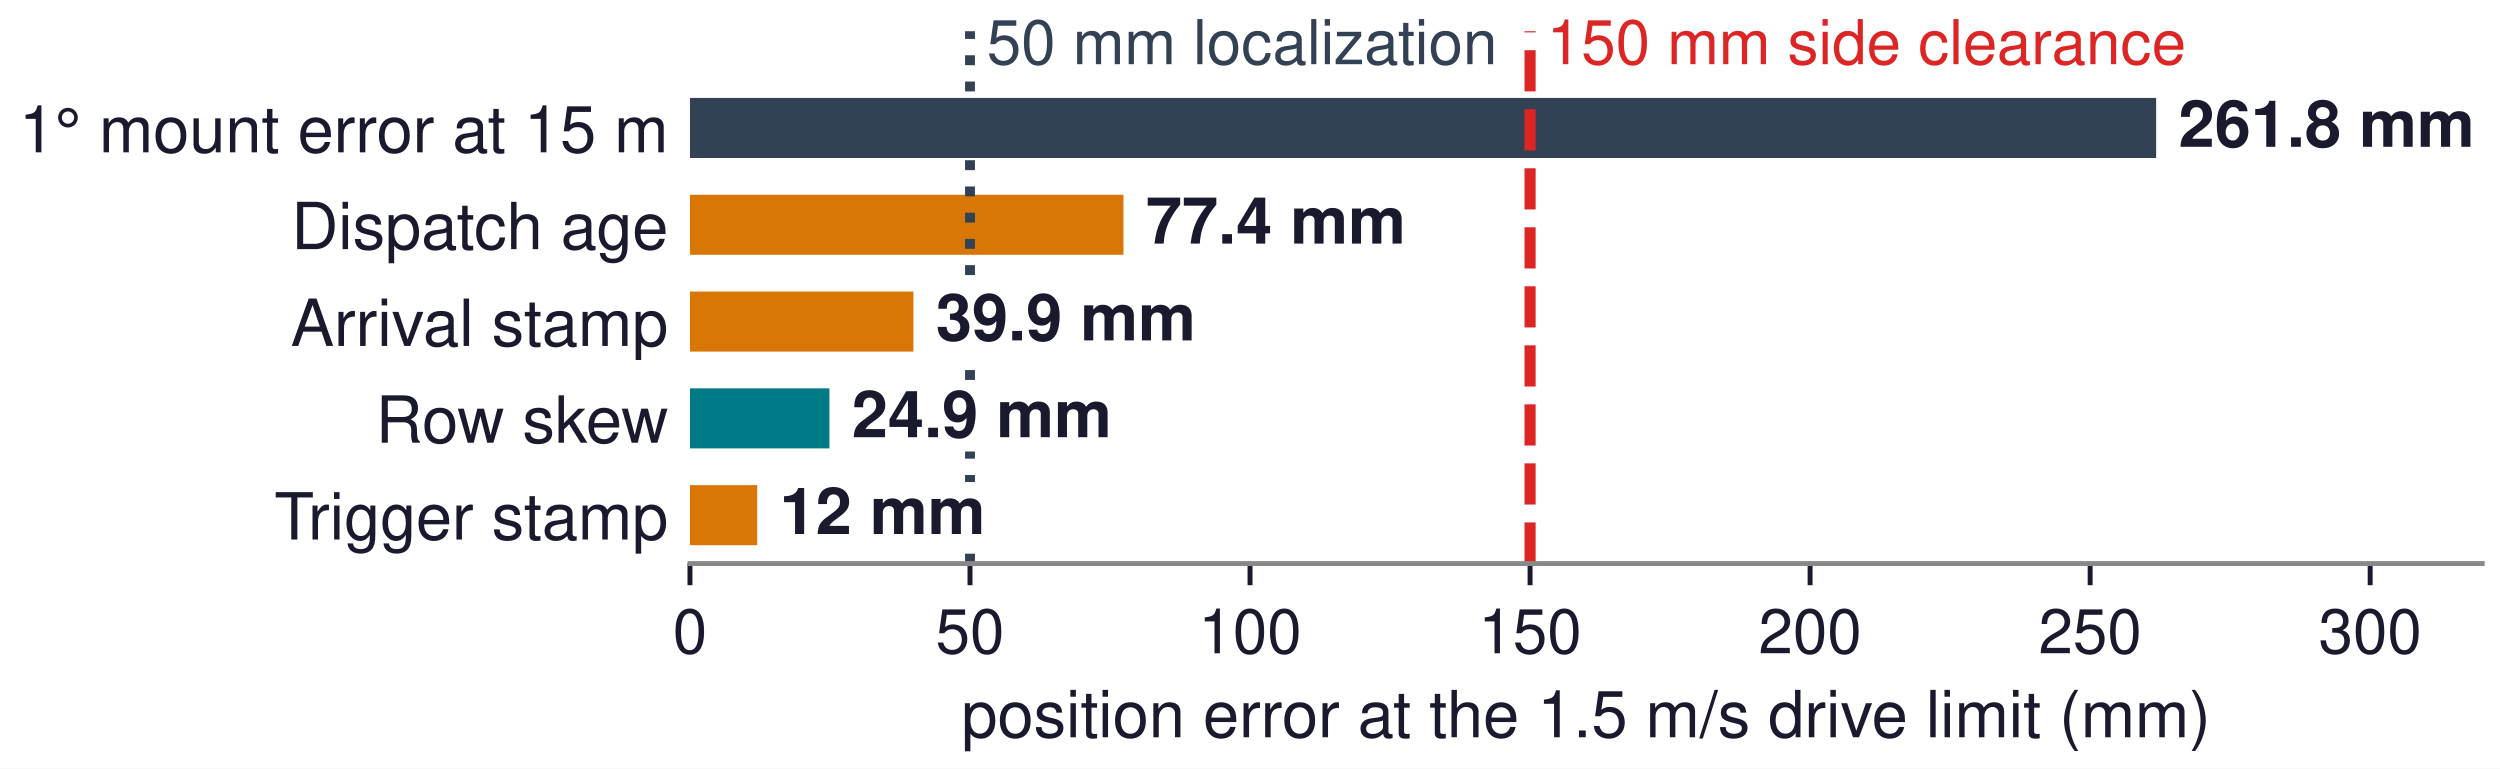
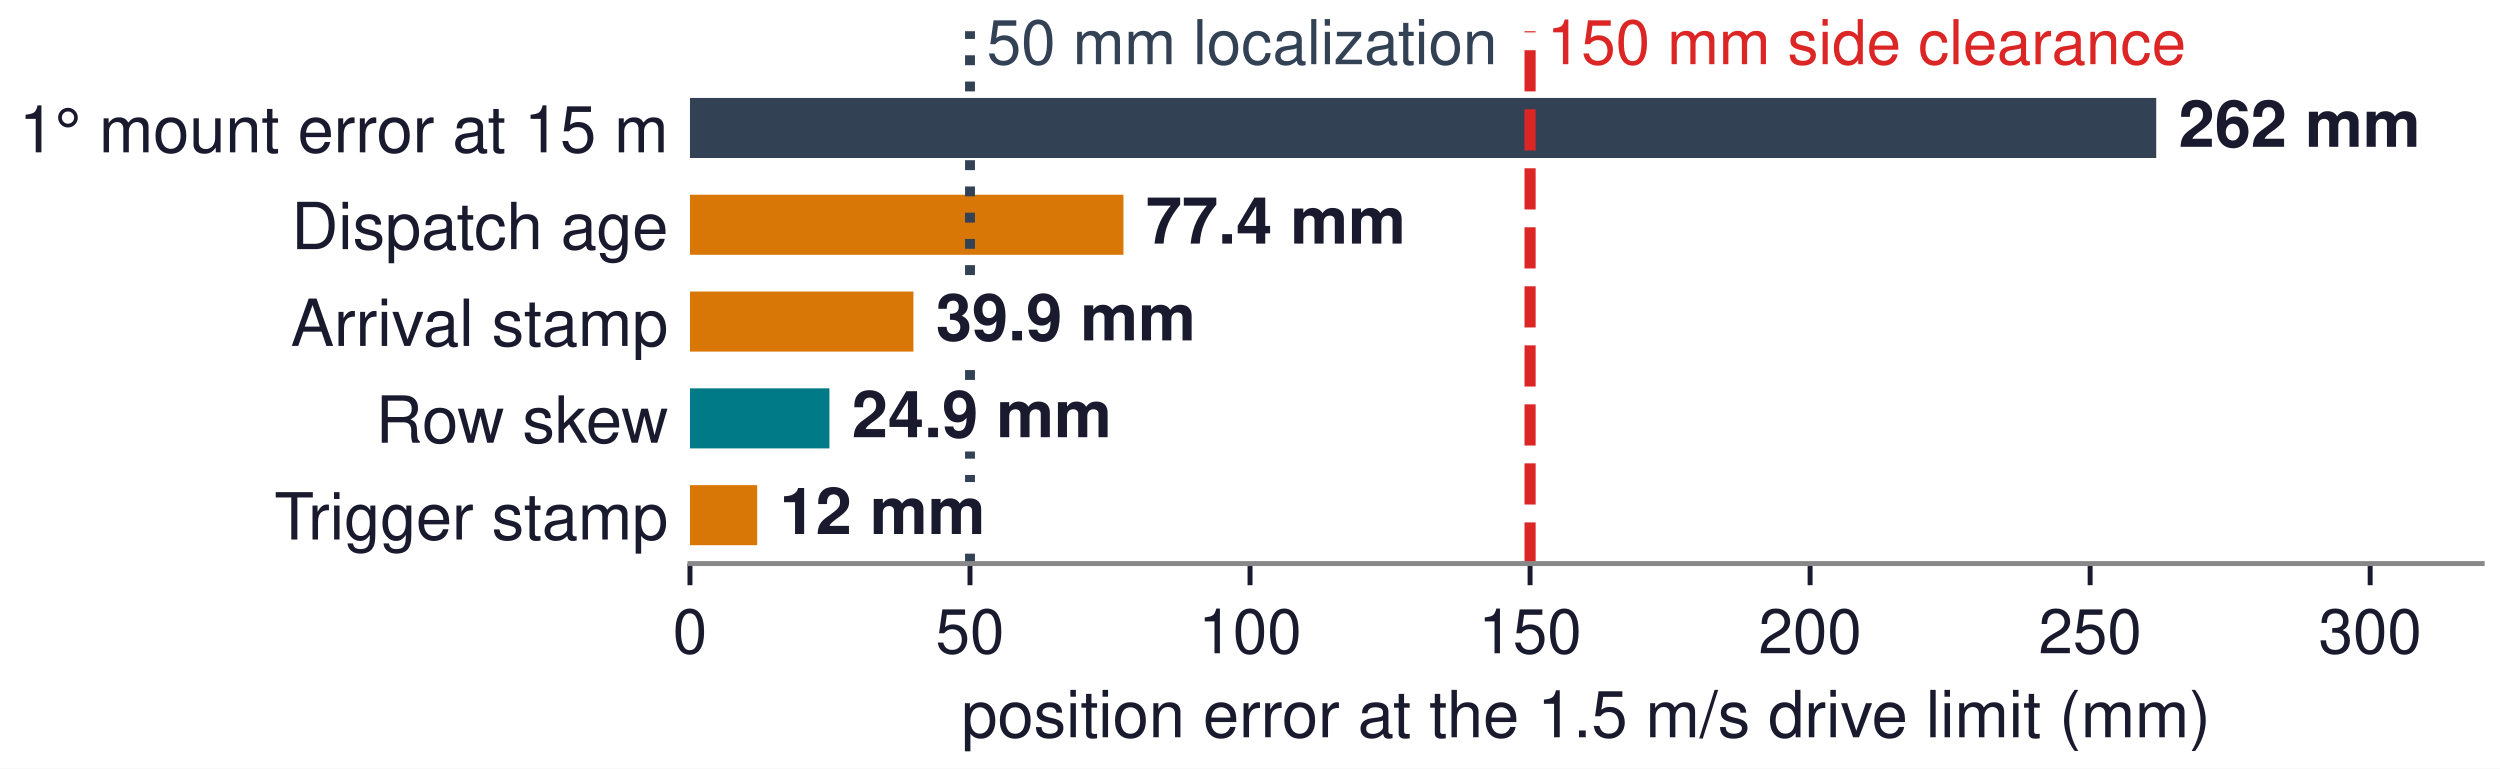
<svg xmlns="http://www.w3.org/2000/svg" xmlns:xlink="http://www.w3.org/1999/xlink" width="404.11pt" height="124.241pt" viewBox="0 0 404.11 124.241" version="1.1">
  <defs>
    <style type="text/css">*{stroke-linejoin: round; stroke-linecap: butt}</style>
  </defs>
  <g id="figure_1">
    <g id="patch_1">
      <path d="M 0 124.241  L 404.11 124.241  L 404.11 0  L 0 0  z " style="fill: #ffffff" />
    </g>
    <g id="axes_1">
      <g id="patch_2">
        <path d="M 111.529 91.098  L 401.23 91.098  L 401.23 5.038  L 111.529 5.038  z " style="fill: #ffffff" />
      </g>
      <g id="patch_3">
-         <path d="M 111.529 88.125  L 122.393 88.125  L 122.393 78.424  L 111.529 78.424  z " clip-path="url(#p5a4af5aac8)" style="fill: #d97706" />
+         <path d="M 111.529 88.125  L 122.393 88.125  L 122.393 78.424  L 111.529 78.424  z " clip-path="url(#pe96650d883)" style="fill: #d97706" />
      </g>
      <g id="patch_4">
-         <path d="M 111.529 72.478  L 134.072 72.478  L 134.072 62.776  L 111.529 62.776  z " clip-path="url(#p5a4af5aac8)" style="fill: #007a87" />
+         <path d="M 111.529 72.478  L 134.072 72.478  L 134.072 62.776  L 111.529 62.776  z " clip-path="url(#pe96650d883)" style="fill: #007a87" />
      </g>
      <g id="patch_5">
-         <path d="M 111.529 56.83  L 147.651 56.83  L 147.651 47.129  L 111.529 47.129  z " clip-path="url(#p5a4af5aac8)" style="fill: #d97706" />
+         <path d="M 111.529 56.83  L 147.651 56.83  L 147.651 47.129  L 111.529 47.129  z " clip-path="url(#pe96650d883)" style="fill: #d97706" />
      </g>
      <g id="patch_6">
-         <path d="M 111.529 41.183  L 181.601 41.183  L 181.601 31.482  L 111.529 31.482  z " clip-path="url(#p5a4af5aac8)" style="fill: #d97706" />
+         <path d="M 111.529 41.183  L 181.601 41.183  L 181.601 31.482  L 111.529 31.482  z " clip-path="url(#pe96650d883)" style="fill: #d97706" />
      </g>
      <g id="patch_7">
-         <path d="M 111.529 25.536  L 348.528 25.536  L 348.528 15.835  L 111.529 15.835  z " clip-path="url(#p5a4af5aac8)" style="fill: #334155" />
+         <path d="M 111.529 25.536  L 348.54 25.536  L 348.54 15.835  L 111.529 15.835  z " clip-path="url(#pe96650d883)" style="fill: #334155" />
      </g>
      <g id="matplotlib.axis_1">
        <g id="xtick_1">
          <g id="line2d_1">
            <defs>
-               <path id="mf2876e6f7f" d="M 0 0  L 0 3.5  " style="stroke: #1a1a2e; stroke-width: 0.8" />
+               <path id="m25d4252691" d="M 0 0  L 0 3.5  " style="stroke: #1a1a2e; stroke-width: 0.8" />
            </defs>
            <g>
-               <use xlink:href="#mf2876e6f7f" x="111.529" y="91.098" style="fill: #1a1a2e; stroke: #1a1a2e; stroke-width: 0.8" />
+               <use xlink:href="#m25d4252691" x="111.529" y="91.098" style="fill: #1a1a2e; stroke: #1a1a2e; stroke-width: 0.8" />
            </g>
          </g>
          <g id="text_1">
            <text style="font-size: 10px; font-family: 'Helvetica', 'Arial', 'DejaVu Sans', sans-serif; text-anchor: middle; fill: #1a1a2e" x="111.529" y="105.598" transform="rotate(-0 111.5293 105.5978)">0</text>
          </g>
        </g>
        <g id="xtick_2">
          <g id="line2d_2">
            <g>
-               <use xlink:href="#mf2876e6f7f" x="156.795" y="91.098" style="fill: #1a1a2e; stroke: #1a1a2e; stroke-width: 0.8" />
+               <use xlink:href="#m25d4252691" x="156.795" y="91.098" style="fill: #1a1a2e; stroke: #1a1a2e; stroke-width: 0.8" />
            </g>
          </g>
          <g id="text_2">
            <text style="font-size: 10px; font-family: 'Helvetica', 'Arial', 'DejaVu Sans', sans-serif; text-anchor: middle; fill: #1a1a2e" x="156.795" y="105.598" transform="rotate(-0 156.795 105.5978)">50</text>
          </g>
        </g>
        <g id="xtick_3">
          <g id="line2d_3">
            <g>
-               <use xlink:href="#mf2876e6f7f" x="202.061" y="91.098" style="fill: #1a1a2e; stroke: #1a1a2e; stroke-width: 0.8" />
+               <use xlink:href="#m25d4252691" x="202.061" y="91.098" style="fill: #1a1a2e; stroke: #1a1a2e; stroke-width: 0.8" />
            </g>
          </g>
          <g id="text_3">
            <text style="font-size: 10px; font-family: 'Helvetica', 'Arial', 'DejaVu Sans', sans-serif; text-anchor: middle; fill: #1a1a2e" x="202.061" y="105.598" transform="rotate(-0 202.0608 105.5978)">100</text>
          </g>
        </g>
        <g id="xtick_4">
          <g id="line2d_4">
            <g>
-               <use xlink:href="#mf2876e6f7f" x="247.327" y="91.098" style="fill: #1a1a2e; stroke: #1a1a2e; stroke-width: 0.8" />
+               <use xlink:href="#m25d4252691" x="247.327" y="91.098" style="fill: #1a1a2e; stroke: #1a1a2e; stroke-width: 0.8" />
            </g>
          </g>
          <g id="text_4">
            <text style="font-size: 10px; font-family: 'Helvetica', 'Arial', 'DejaVu Sans', sans-serif; text-anchor: middle; fill: #1a1a2e" x="247.327" y="105.598" transform="rotate(-0 247.3265 105.5978)">150</text>
          </g>
        </g>
        <g id="xtick_5">
          <g id="line2d_5">
            <g>
-               <use xlink:href="#mf2876e6f7f" x="292.592" y="91.098" style="fill: #1a1a2e; stroke: #1a1a2e; stroke-width: 0.8" />
+               <use xlink:href="#m25d4252691" x="292.592" y="91.098" style="fill: #1a1a2e; stroke: #1a1a2e; stroke-width: 0.8" />
            </g>
          </g>
          <g id="text_5">
            <text style="font-size: 10px; font-family: 'Helvetica', 'Arial', 'DejaVu Sans', sans-serif; text-anchor: middle; fill: #1a1a2e" x="292.592" y="105.598" transform="rotate(-0 292.5923 105.5978)">200</text>
          </g>
        </g>
        <g id="xtick_6">
          <g id="line2d_6">
            <g>
-               <use xlink:href="#mf2876e6f7f" x="337.858" y="91.098" style="fill: #1a1a2e; stroke: #1a1a2e; stroke-width: 0.8" />
+               <use xlink:href="#m25d4252691" x="337.858" y="91.098" style="fill: #1a1a2e; stroke: #1a1a2e; stroke-width: 0.8" />
            </g>
          </g>
          <g id="text_6">
            <text style="font-size: 10px; font-family: 'Helvetica', 'Arial', 'DejaVu Sans', sans-serif; text-anchor: middle; fill: #1a1a2e" x="337.858" y="105.598" transform="rotate(-0 337.858 105.5978)">250</text>
          </g>
        </g>
        <g id="xtick_7">
          <g id="line2d_7">
            <g>
-               <use xlink:href="#mf2876e6f7f" x="383.124" y="91.098" style="fill: #1a1a2e; stroke: #1a1a2e; stroke-width: 0.8" />
+               <use xlink:href="#m25d4252691" x="383.124" y="91.098" style="fill: #1a1a2e; stroke: #1a1a2e; stroke-width: 0.8" />
            </g>
          </g>
          <g id="text_7">
            <text style="font-size: 10px; font-family: 'Helvetica', 'Arial', 'DejaVu Sans', sans-serif; text-anchor: middle; fill: #1a1a2e" x="383.124" y="105.598" transform="rotate(-0 383.1238 105.5978)">300</text>
          </g>
        </g>
        <g id="text_8">
          <text style="font-size: 10.5px; font-family: 'Helvetica', 'Arial', 'DejaVu Sans', sans-serif; text-anchor: middle; fill: #1a1a2e" x="256.38" y="119.172" transform="rotate(-0 256.3797 119.172)">position error at the 1.5 m/s drive limit (mm)</text>
        </g>
      </g>
      <g id="matplotlib.axis_2">
        <g id="ytick_1">
          <g id="line2d_8" />
          <g id="text_9">
            <text style="font-size: 10.5px; font-family: 'Helvetica', 'Arial', 'DejaVu Sans', sans-serif; text-anchor: end; fill: #1a1a2e" x="108.029" y="87.212" transform="rotate(-0 108.0293 87.21168)">Trigger stamp</text>
          </g>
        </g>
        <g id="ytick_2">
          <g id="line2d_9" />
          <g id="text_10">
            <text style="font-size: 10.5px; font-family: 'Helvetica', 'Arial', 'DejaVu Sans', sans-serif; text-anchor: end; fill: #1a1a2e" x="108.029" y="71.564" transform="rotate(-0 108.0293 71.56444)">Row skew</text>
          </g>
        </g>
        <g id="ytick_3">
          <g id="line2d_10" />
          <g id="text_11">
            <text style="font-size: 10.5px; font-family: 'Helvetica', 'Arial', 'DejaVu Sans', sans-serif; text-anchor: end; fill: #1a1a2e" x="108.029" y="55.917" transform="rotate(-0 108.0293 55.91719)">Arrival stamp</text>
          </g>
        </g>
        <g id="ytick_4">
          <g id="line2d_11" />
          <g id="text_12">
            <text style="font-size: 10.5px; font-family: 'Helvetica', 'Arial', 'DejaVu Sans', sans-serif; text-anchor: end; fill: #1a1a2e" x="108.029" y="40.27" transform="rotate(-0 108.0293 40.26995)">Dispatch age</text>
          </g>
        </g>
        <g id="ytick_5">
          <g id="line2d_12" />
          <g id="text_13">
            <text style="font-size: 10.5px; font-family: 'Helvetica', 'Arial', 'DejaVu Sans', sans-serif; text-anchor: end; fill: #1a1a2e" x="108.029" y="24.623" transform="rotate(-0 108.0293 24.6227)">1° mount error at 15 m</text>
          </g>
        </g>
      </g>
      <g id="line2d_13">
-         <path d="M 156.795 91.098  L 156.795 5.038  " clip-path="url(#p5a4af5aac8)" style="fill: none; stroke-dasharray: 1.6,2.64; stroke-dashoffset: 0; stroke: #334155; stroke-width: 1.6" />
+         <path d="M 156.795 91.098  L 156.795 5.038  " clip-path="url(#pe96650d883)" style="fill: none; stroke-dasharray: 1.6,2.64; stroke-dashoffset: 0; stroke: #334155; stroke-width: 1.6" />
      </g>
      <g id="line2d_14">
-         <path d="M 247.327 91.098  L 247.327 5.038  " clip-path="url(#p5a4af5aac8)" style="fill: none; stroke-dasharray: 6.66,2.88; stroke-dashoffset: 0; stroke: #dc2626; stroke-width: 1.8" />
+         <path d="M 247.327 91.098  L 247.327 5.038  " clip-path="url(#pe96650d883)" style="fill: none; stroke-dasharray: 6.66,2.88; stroke-dashoffset: 0; stroke: #dc2626; stroke-width: 1.8" />
      </g>
      <g id="patch_8">
        <path d="M 111.529 91.098  L 401.23 91.098  " style="fill: none; stroke: #888888; stroke-width: 0.8; stroke-linejoin: miter; stroke-linecap: square" />
      </g>
      <g id="text_14">
        <g id="patch_9">
          <path d="M 125.489 88.629  L 159.808 88.629  L 159.808 77.92  L 125.489 77.92  z " style="fill: #ffffff" />
        </g>
        <text style="font-weight: 700; font-size: 10.5px; font-family: 'Helvetica', 'Arial', 'DejaVu Sans', sans-serif; text-anchor: start; fill: #1a1a2e" x="126.014" y="86.32" transform="rotate(-0 126.0143 86.31959)">12 mm</text>
      </g>
      <g id="text_15">
        <g id="patch_10">
          <path d="M 137.168 72.982  L 180.243 72.982  L 180.243 62.272  L 137.168 62.272  z " style="fill: #ffffff" />
        </g>
        <text style="font-weight: 700; font-size: 10.5px; font-family: 'Helvetica', 'Arial', 'DejaVu Sans', sans-serif; text-anchor: start; fill: #1a1a2e" x="137.693" y="70.672" transform="rotate(-0 137.6929 70.67235)">24.9 mm</text>
      </g>
      <g id="text_16">
        <g id="patch_11">
          <path d="M 150.748 57.334  L 193.822 57.334  L 193.822 46.625  L 150.748 46.625  z " style="fill: #ffffff" />
        </g>
        <text style="font-weight: 700; font-size: 10.5px; font-family: 'Helvetica', 'Arial', 'DejaVu Sans', sans-serif; text-anchor: start; fill: #1a1a2e" x="151.273" y="55.025" transform="rotate(-0 151.2726 55.0251)">39.9 mm</text>
      </g>
      <g id="text_17">
        <g id="patch_12">
          <path d="M 184.697 41.687  L 227.772 41.687  L 227.772 30.978  L 184.697 30.978  z " style="fill: #ffffff" />
        </g>
        <text style="font-weight: 700; font-size: 10.5px; font-family: 'Helvetica', 'Arial', 'DejaVu Sans', sans-serif; text-anchor: start; fill: #1a1a2e" x="185.222" y="39.378" transform="rotate(-0 185.2219 39.37786)">77.4 mm</text>
      </g>
      <g id="text_18">
        <g id="patch_13">
-           <path d="M 351.624 26.04  L 400.538 26.04  L 400.538 15.331  L 351.624 15.331  z " style="fill: #ffffff" />
+           <path d="M 351.636 26.04  L 391.794 26.04  L 391.794 15.331  L 351.636 15.331  z " style="fill: #ffffff" />
        </g>
-         <text style="font-weight: 700; font-size: 10.5px; font-family: 'Helvetica', 'Arial', 'DejaVu Sans', sans-serif; text-anchor: start; fill: #1a1a2e" x="352.149" y="23.731" transform="rotate(-0 352.1494 23.73061)">261.8 mm</text>
+         <text style="font-weight: 700; font-size: 10.5px; font-family: 'Helvetica', 'Arial', 'DejaVu Sans', sans-serif; text-anchor: start; fill: #1a1a2e" x="352.161" y="23.731" transform="rotate(-0 352.1615 23.73061)">262 mm</text>
      </g>
      <g id="text_19">
        <text style="font-size: 10px; font-family: 'Helvetica', 'Arial', 'DejaVu Sans', sans-serif; text-anchor: start; fill: #334155" x="159.511" y="10.38" transform="rotate(-0 159.511 10.38)">50 mm localization</text>
      </g>
      <g id="text_20">
        <text style="font-size: 10px; font-family: 'Helvetica', 'Arial', 'DejaVu Sans', sans-serif; text-anchor: start; fill: #dc2626" x="250.042" y="10.38" transform="rotate(-0 250.0425 10.38)">150 mm side clearance</text>
      </g>
    </g>
  </g>
  <defs>
-     <clipPath id="p5a4af5aac8">
+     <clipPath id="pe96650d883">
      <rect x="111.529" y="5.038" width="289.701" height="86.06" />
    </clipPath>
  </defs>
</svg>
